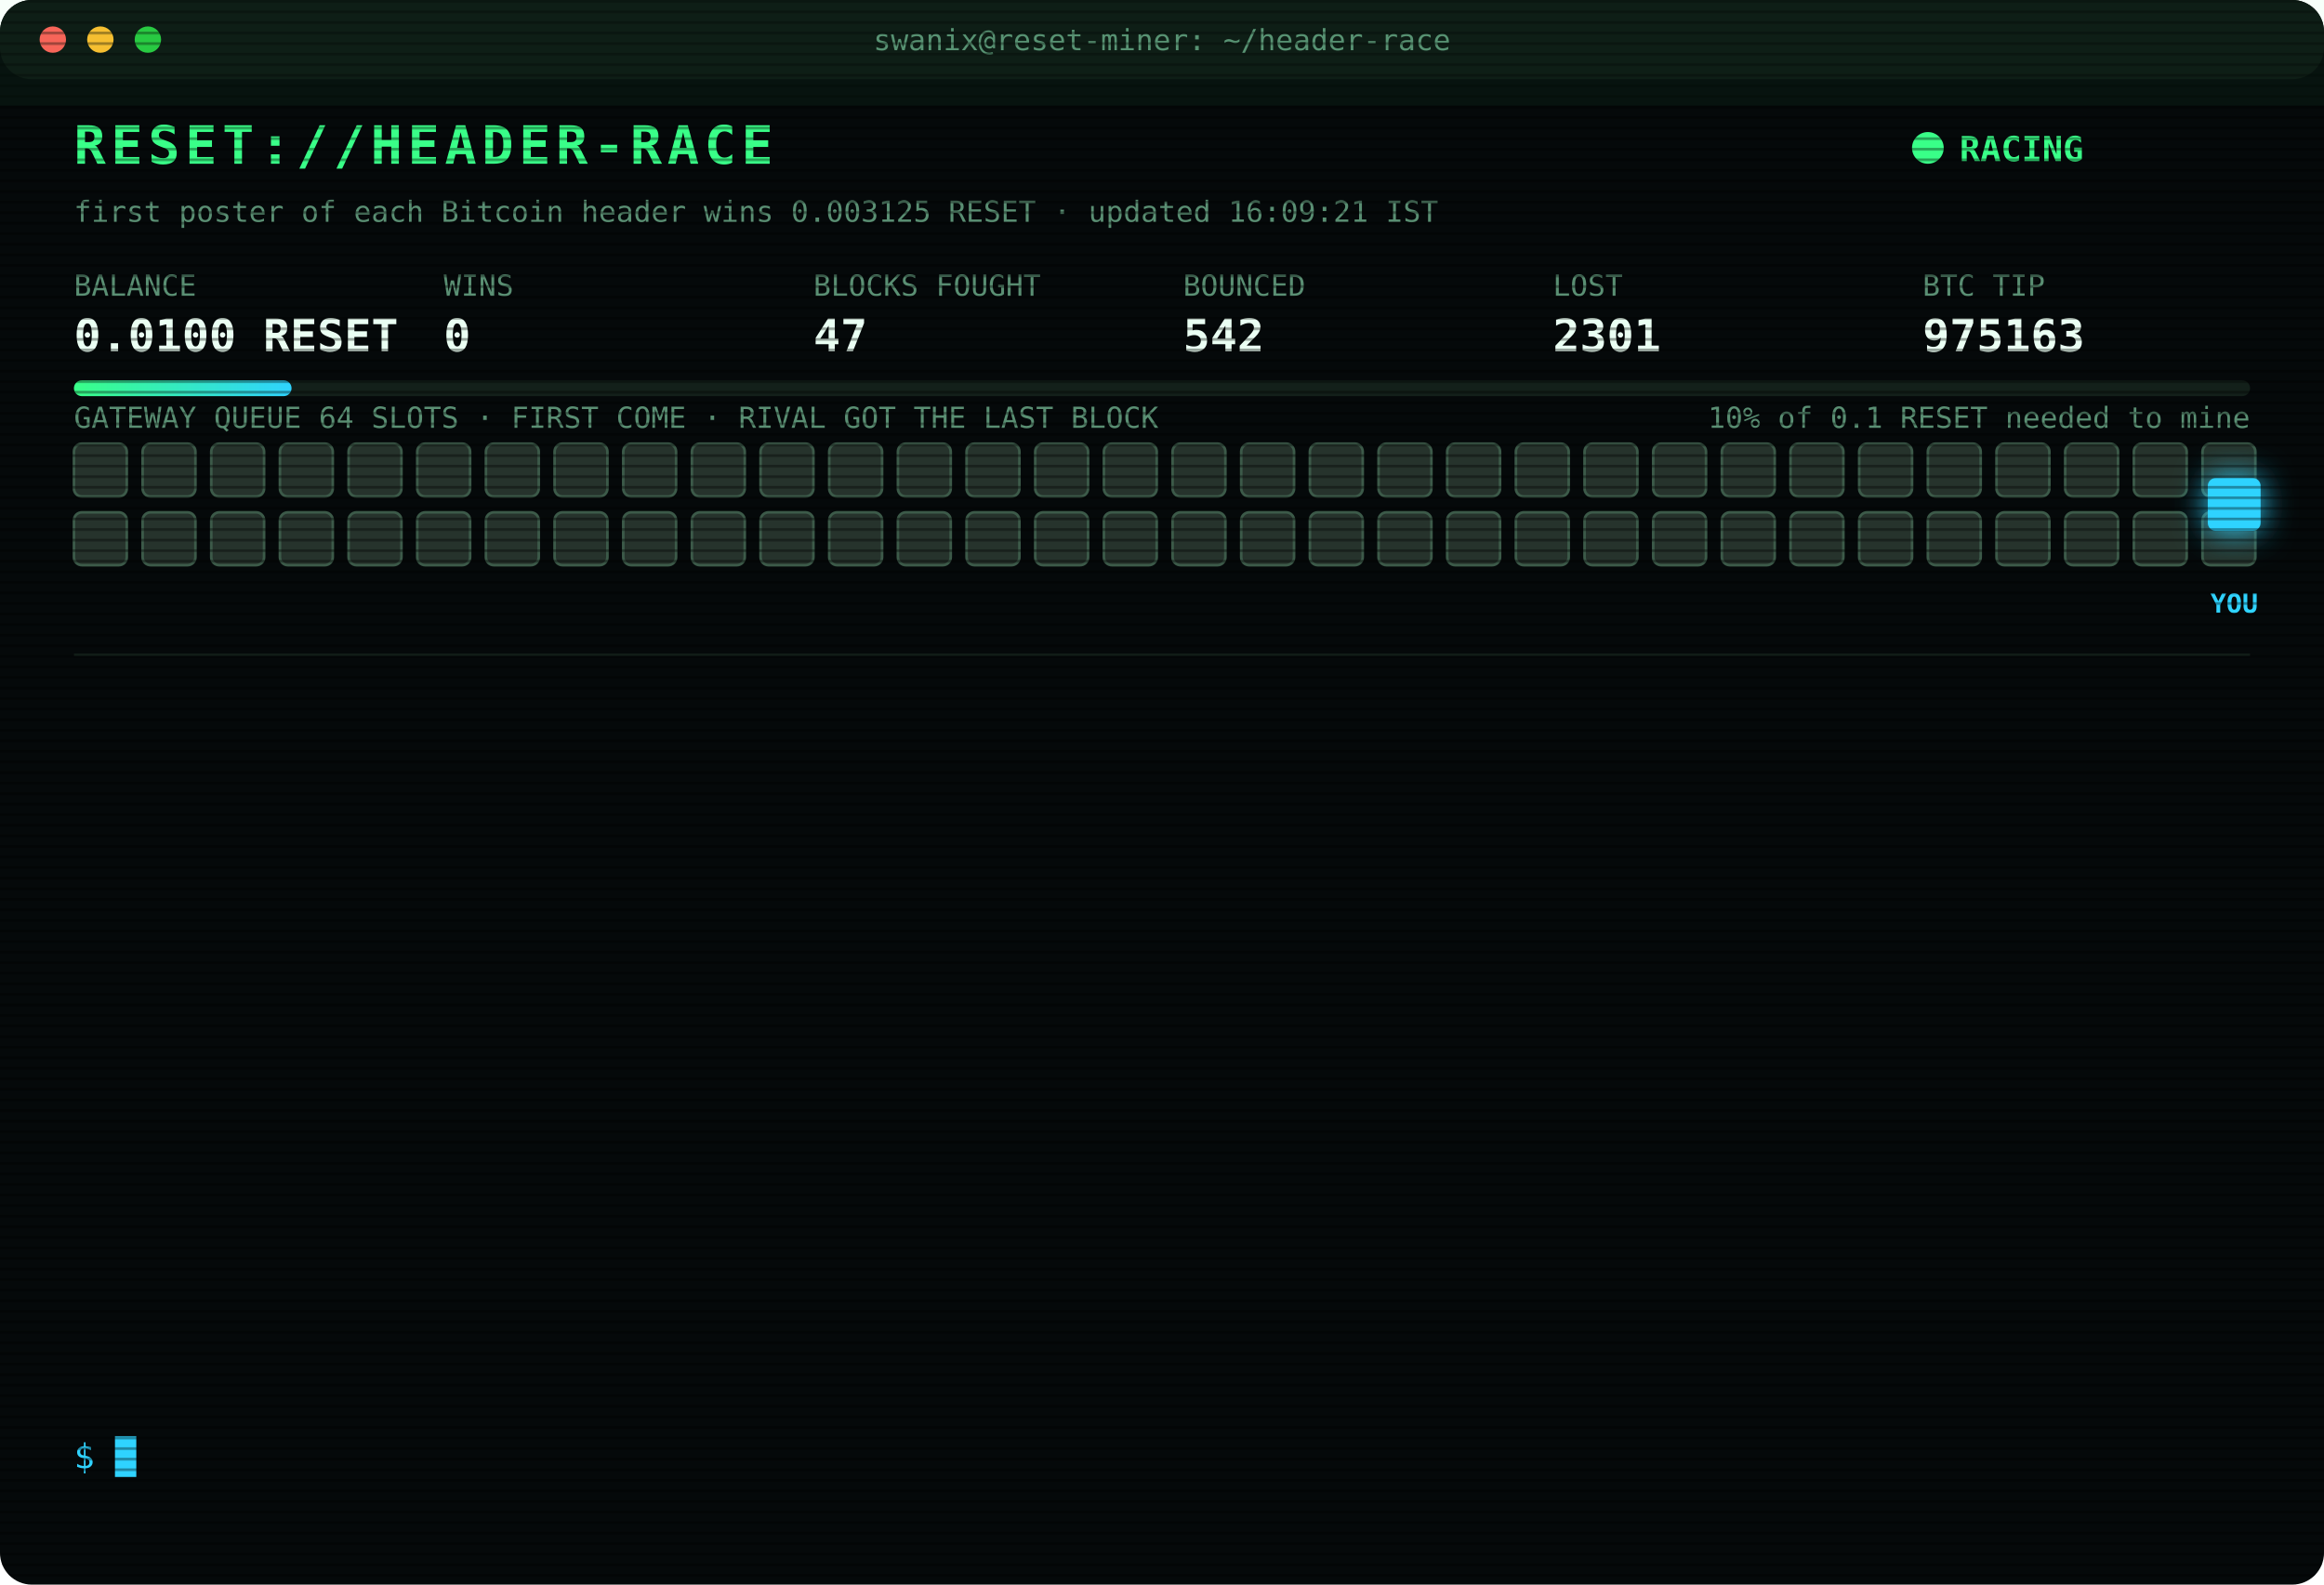
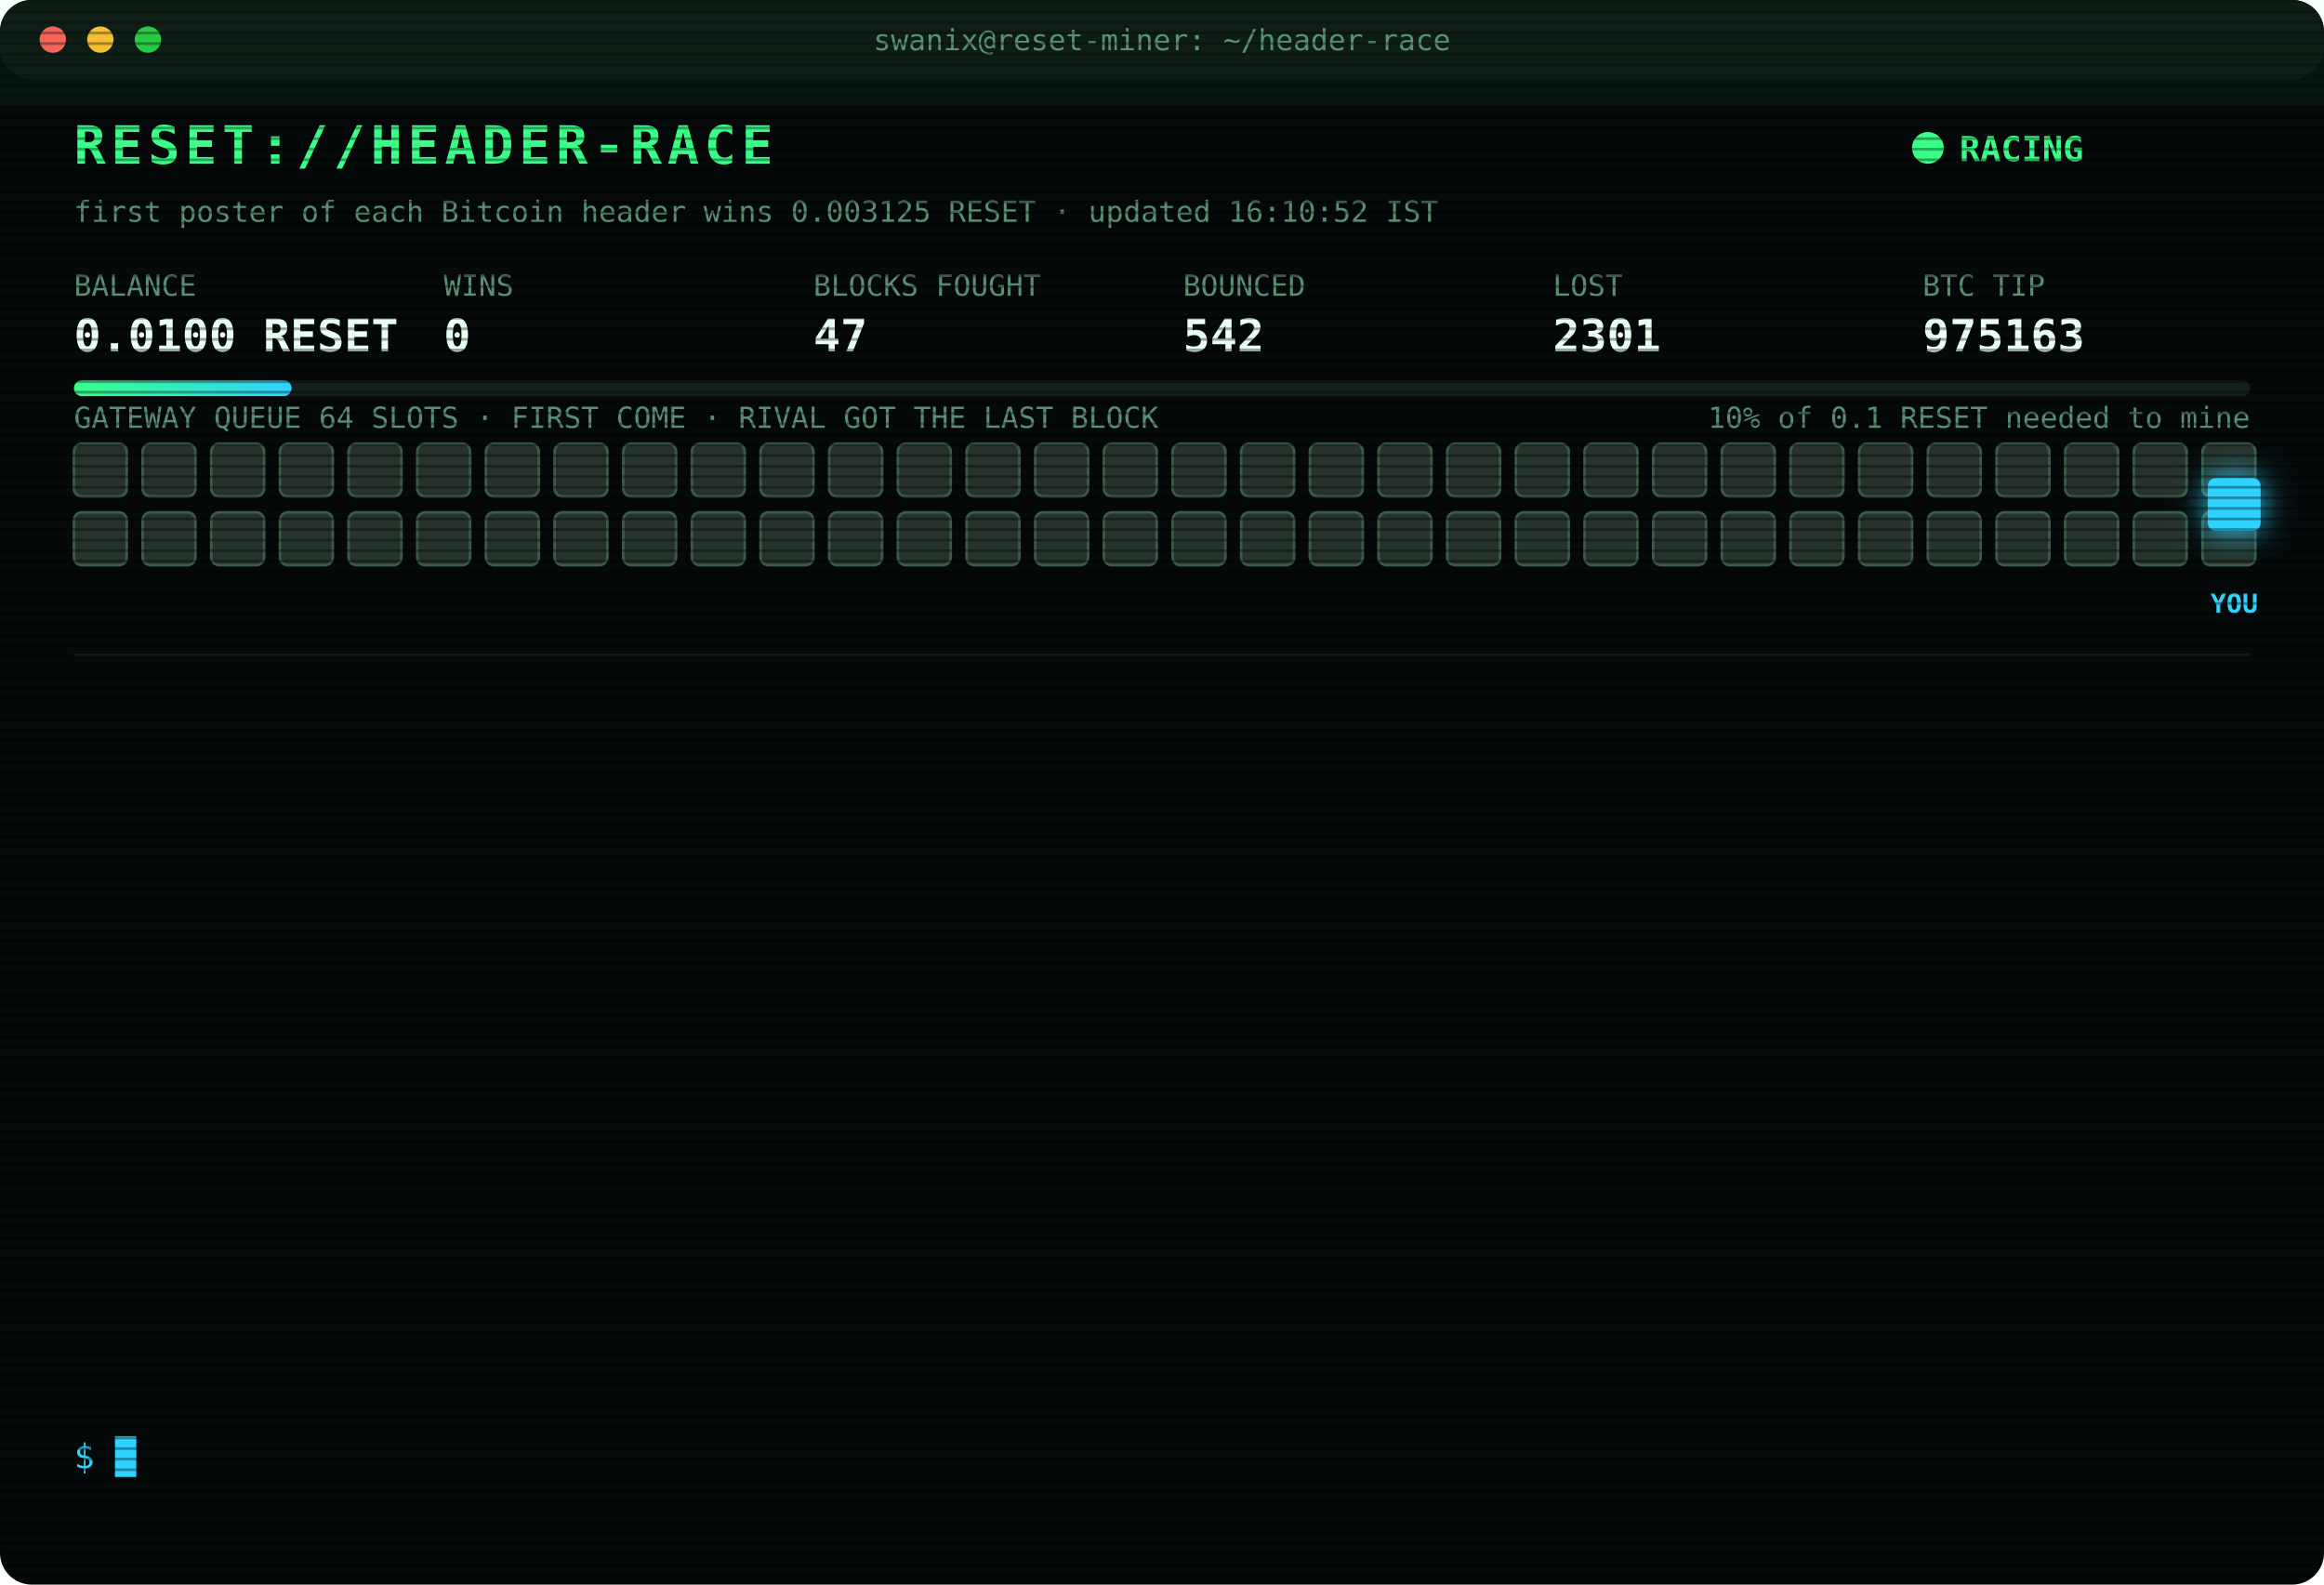
<svg xmlns="http://www.w3.org/2000/svg" width="880" height="600" viewBox="0 0 880 600" font-family="ui-monospace,SFMono-Regular,Menlo,Consolas,monospace">
  <style>
text{font-size:13px;fill:#7CFFB2}
.title{font-size:20px;font-weight:700;fill:#39FF88;letter-spacing:2px;animation:glitch 3s infinite steps(1)}
.sub{fill:#2fd3ff}.k{fill:#5a8f73;font-size:11px}.v{font-size:17px;font-weight:700;fill:#eafff3}
.ts{fill:#3f6b56}.boot{fill:#2fd3ff}.dim{fill:#5a8f73}.bad{fill:#ff4d6d}.warn{fill:#ffd23f}.mag{fill:#ff5cf0}.win{fill:#39FF88;font-weight:700}
.tag{font-size:10px;fill:#2fd3ff;font-weight:700}
.rival{fill:#26332c;stroke:#3c5a49;animation:jam 1.2s infinite alternate}
.idle{fill:#141c18;stroke:#22302a;animation:breathe 4s infinite}
.me{fill:#2fd3ff;filter:drop-shadow(0 0 6px #2fd3ff)}
.hover{animation:nudge 1.1s infinite ease-in-out}.bounce{animation:kick 1.4s infinite}
.ln{opacity:0;animation:in .4s forwards}
.cur{animation:blink 1s infinite steps(1)}
.scan{animation:scan 6s infinite linear}
.led{animation:blink 1.4s infinite}
@keyframes in{from{opacity:0;transform:translateX(-6px)}to{opacity:1;transform:none}}
@keyframes blink{50%{opacity:0}}
@keyframes jam{to{fill:#33463b}}
@keyframes breathe{50%{opacity:.4}}
@keyframes nudge{50%{transform:translateX(-10px)}}
@keyframes kick{0%,100%{transform:none}30%{transform:translateX(-14px)}55%{transform:translateX(10px) translateY(-6px)}}
@keyframes glitch{0%,92%{transform:none}93%{transform:translateX(2px);fill:#ff4d6d}95%{transform:translateX(-2px);fill:#2fd3ff}97%{transform:none}}
@keyframes scan{from{transform:translateY(-40px)}to{transform:translateY(600px)}}
</style>
  <defs>
    <pattern id="sl" width="4" height="4" patternUnits="userSpaceOnUse">
      <rect width="4" height="1" fill="#000" opacity=".35" />
    </pattern>
    <linearGradient id="bar">
      <stop offset="0" stop-color="#39FF88" />
      <stop offset="1" stop-color="#2fd3ff" />
    </linearGradient>
  </defs>
  <rect width="880" height="600" rx="12" fill="#05090a" />
  <rect width="880" height="30" rx="12" fill="#0d1512" />
  <circle cx="20" cy="15" r="5" fill="#ff5f57" />
  <circle cx="38" cy="15" r="5" fill="#febc2e" />
  <circle cx="56" cy="15" r="5" fill="#28c840" />
  <text x="440" y="19" text-anchor="middle" class="k">swanix@reset-miner: ~/header-race</text>
  <text x="28" y="62" class="title">RESET://HEADER-RACE</text>
  <circle class="led" cx="730" cy="56" r="6" fill="#39FF88" />
  <text x="742" y="61" class="win">RACING</text>
-   <text x="28" y="84" class="k">first poster of each Bitcoin header wins 0.003125 RESET · updated 16:09:21 IST</text>
+   <text x="28" y="84" class="k">first poster of each Bitcoin header wins 0.003125 RESET · updated 16:10:52 IST</text>
  <text x="28" y="112" class="k">BALANCE</text>
  <text x="28" y="133" class="v">0.0100 RESET</text>
  <text x="168" y="112" class="k">WINS</text>
  <text x="168" y="133" class="v">0</text>
  <text x="308" y="112" class="k">BLOCKS FOUGHT</text>
  <text x="308" y="133" class="v">47</text>
  <text x="448" y="112" class="k">BOUNCED</text>
  <text x="448" y="133" class="v">542</text>
  <text x="588" y="112" class="k">LOST</text>
  <text x="588" y="133" class="v">2301</text>
  <text x="728" y="112" class="k">BTC TIP</text>
  <text x="728" y="133" class="v">975163</text>
  <rect x="28" y="144" width="824" height="6" rx="3" fill="#13201a" />
  <rect x="28" y="144" width="82.4" height="6" rx="3" fill="url(#bar)" />
  <text x="852" y="162" text-anchor="end" class="k">10% of 0.1 RESET needed to mine</text>
  <text x="28" y="162" class="k">GATEWAY QUEUE 64 SLOTS · FIRST COME · RIVAL GOT THE LAST BLOCK</text>
  <rect class="rival" x="28" y="168" width="20" height="20" rx="3" style="animation-delay:0.00s" />
  <rect class="rival" x="54" y="168" width="20" height="20" rx="3" style="animation-delay:0.05s" />
  <rect class="rival" x="80" y="168" width="20" height="20" rx="3" style="animation-delay:0.10s" />
  <rect class="rival" x="106" y="168" width="20" height="20" rx="3" style="animation-delay:0.15s" />
  <rect class="rival" x="132" y="168" width="20" height="20" rx="3" style="animation-delay:0.20s" />
  <rect class="rival" x="158" y="168" width="20" height="20" rx="3" style="animation-delay:0.25s" />
  <rect class="rival" x="184" y="168" width="20" height="20" rx="3" style="animation-delay:0.30s" />
  <rect class="rival" x="210" y="168" width="20" height="20" rx="3" style="animation-delay:0.35s" />
  <rect class="rival" x="236" y="168" width="20" height="20" rx="3" style="animation-delay:0.40s" />
  <rect class="rival" x="262" y="168" width="20" height="20" rx="3" style="animation-delay:0.45s" />
  <rect class="rival" x="288" y="168" width="20" height="20" rx="3" style="animation-delay:0.50s" />
  <rect class="rival" x="314" y="168" width="20" height="20" rx="3" style="animation-delay:0.55s" />
  <rect class="rival" x="340" y="168" width="20" height="20" rx="3" style="animation-delay:0.60s" />
  <rect class="rival" x="366" y="168" width="20" height="20" rx="3" style="animation-delay:0.65s" />
  <rect class="rival" x="392" y="168" width="20" height="20" rx="3" style="animation-delay:0.70s" />
  <rect class="rival" x="418" y="168" width="20" height="20" rx="3" style="animation-delay:0.75s" />
  <rect class="rival" x="444" y="168" width="20" height="20" rx="3" style="animation-delay:0.80s" />
  <rect class="rival" x="470" y="168" width="20" height="20" rx="3" style="animation-delay:0.85s" />
  <rect class="rival" x="496" y="168" width="20" height="20" rx="3" style="animation-delay:0.90s" />
  <rect class="rival" x="522" y="168" width="20" height="20" rx="3" style="animation-delay:0.95s" />
  <rect class="rival" x="548" y="168" width="20" height="20" rx="3" style="animation-delay:1.00s" />
  <rect class="rival" x="574" y="168" width="20" height="20" rx="3" style="animation-delay:1.05s" />
  <rect class="rival" x="600" y="168" width="20" height="20" rx="3" style="animation-delay:1.10s" />
  <rect class="rival" x="626" y="168" width="20" height="20" rx="3" style="animation-delay:1.15s" />
  <rect class="rival" x="652" y="168" width="20" height="20" rx="3" style="animation-delay:1.20s" />
  <rect class="rival" x="678" y="168" width="20" height="20" rx="3" style="animation-delay:1.25s" />
  <rect class="rival" x="704" y="168" width="20" height="20" rx="3" style="animation-delay:1.30s" />
  <rect class="rival" x="730" y="168" width="20" height="20" rx="3" style="animation-delay:1.35s" />
  <rect class="rival" x="756" y="168" width="20" height="20" rx="3" style="animation-delay:1.40s" />
  <rect class="rival" x="782" y="168" width="20" height="20" rx="3" style="animation-delay:1.45s" />
  <rect class="rival" x="808" y="168" width="20" height="20" rx="3" style="animation-delay:1.50s" />
  <rect class="rival" x="834" y="168" width="20" height="20" rx="3" style="animation-delay:1.55s" />
  <rect class="rival" x="28" y="194" width="20" height="20" rx="3" style="animation-delay:1.60s" />
  <rect class="rival" x="54" y="194" width="20" height="20" rx="3" style="animation-delay:1.65s" />
  <rect class="rival" x="80" y="194" width="20" height="20" rx="3" style="animation-delay:1.70s" />
  <rect class="rival" x="106" y="194" width="20" height="20" rx="3" style="animation-delay:1.75s" />
  <rect class="rival" x="132" y="194" width="20" height="20" rx="3" style="animation-delay:1.80s" />
  <rect class="rival" x="158" y="194" width="20" height="20" rx="3" style="animation-delay:1.85s" />
  <rect class="rival" x="184" y="194" width="20" height="20" rx="3" style="animation-delay:1.90s" />
  <rect class="rival" x="210" y="194" width="20" height="20" rx="3" style="animation-delay:1.95s" />
  <rect class="rival" x="236" y="194" width="20" height="20" rx="3" style="animation-delay:2.00s" />
  <rect class="rival" x="262" y="194" width="20" height="20" rx="3" style="animation-delay:2.05s" />
  <rect class="rival" x="288" y="194" width="20" height="20" rx="3" style="animation-delay:2.10s" />
  <rect class="rival" x="314" y="194" width="20" height="20" rx="3" style="animation-delay:2.15s" />
  <rect class="rival" x="340" y="194" width="20" height="20" rx="3" style="animation-delay:2.20s" />
  <rect class="rival" x="366" y="194" width="20" height="20" rx="3" style="animation-delay:2.25s" />
  <rect class="rival" x="392" y="194" width="20" height="20" rx="3" style="animation-delay:2.30s" />
  <rect class="rival" x="418" y="194" width="20" height="20" rx="3" style="animation-delay:2.35s" />
  <rect class="rival" x="444" y="194" width="20" height="20" rx="3" style="animation-delay:2.40s" />
  <rect class="rival" x="470" y="194" width="20" height="20" rx="3" style="animation-delay:2.45s" />
  <rect class="rival" x="496" y="194" width="20" height="20" rx="3" style="animation-delay:2.50s" />
  <rect class="rival" x="522" y="194" width="20" height="20" rx="3" style="animation-delay:2.55s" />
  <rect class="rival" x="548" y="194" width="20" height="20" rx="3" style="animation-delay:2.60s" />
  <rect class="rival" x="574" y="194" width="20" height="20" rx="3" style="animation-delay:2.65s" />
  <rect class="rival" x="600" y="194" width="20" height="20" rx="3" style="animation-delay:2.70s" />
  <rect class="rival" x="626" y="194" width="20" height="20" rx="3" style="animation-delay:2.75s" />
  <rect class="rival" x="652" y="194" width="20" height="20" rx="3" style="animation-delay:2.80s" />
  <rect class="rival" x="678" y="194" width="20" height="20" rx="3" style="animation-delay:2.85s" />
  <rect class="rival" x="704" y="194" width="20" height="20" rx="3" style="animation-delay:2.90s" />
  <rect class="rival" x="730" y="194" width="20" height="20" rx="3" style="animation-delay:2.95s" />
  <rect class="rival" x="756" y="194" width="20" height="20" rx="3" style="animation-delay:3.00s" />
  <rect class="rival" x="782" y="194" width="20" height="20" rx="3" style="animation-delay:3.05s" />
  <rect class="rival" x="808" y="194" width="20" height="20" rx="3" style="animation-delay:3.10s" />
  <rect class="rival" x="834" y="194" width="20" height="20" rx="3" style="animation-delay:3.15s" />
  <g class="hover">
    <rect class="me" x="836" y="181" width="20" height="20" rx="3" />
    <text class="tag" x="846" y="232" text-anchor="middle">YOU</text>
  </g>
  <line x1="28" x2="852" y1="248" y2="248" stroke="#13201a" />
  <g class="ln" style="animation-delay:0.40s">
-     <text x="28" y="270" class="ts">14:00:21</text>
-     <text x="104" y="270" class="bad">[LOST] #975149 taken by a rival miner</text>
+     <text x="28" y="270" class="ts">14:11:21</text>
+     <text x="104" y="270" class="bad">[LOST] #975150 taken by a rival miner</text>
  </g>
  <g class="ln" style="animation-delay:0.65s">
-     <text x="28" y="292" class="ts">14:11:21</text>
-     <text x="104" y="292" class="bad">[LOST] #975150 taken by a rival miner</text>
+     <text x="28" y="292" class="ts">14:20:51</text>
+     <text x="104" y="292" class="bad">[LOST] #975151 taken by a rival miner</text>
  </g>
  <g class="ln" style="animation-delay:0.90s">
-     <text x="28" y="314" class="ts">14:20:51</text>
-     <text x="104" y="314" class="bad">[LOST] #975151 taken by a rival miner</text>
+     <text x="28" y="314" class="ts">14:24:52</text>
+     <text x="104" y="314" class="bad">[LOST] #975153 taken by a rival miner</text>
  </g>
  <g class="ln" style="animation-delay:1.15s">
-     <text x="28" y="336" class="ts">14:24:52</text>
-     <text x="104" y="336" class="bad">[LOST] #975153 taken by a rival miner</text>
+     <text x="28" y="336" class="ts">14:47:58</text>
+     <text x="104" y="336" class="bad">[LOST] #975154 taken by a rival miner</text>
  </g>
  <g class="ln" style="animation-delay:1.40s">
-     <text x="28" y="358" class="ts">14:47:58</text>
-     <text x="104" y="358" class="bad">[LOST] #975154 taken by a rival miner</text>
+     <text x="28" y="358" class="ts">14:54:49</text>
+     <text x="104" y="358" class="bad">[LOST] #975155 taken by a rival miner</text>
  </g>
  <g class="ln" style="animation-delay:1.65s">
-     <text x="28" y="380" class="ts">14:54:49</text>
-     <text x="104" y="380" class="bad">[LOST] #975155 taken by a rival miner</text>
+     <text x="28" y="380" class="ts">15:00:12</text>
+     <text x="104" y="380" class="bad">[LOST] #975156 taken by a rival miner</text>
  </g>
  <g class="ln" style="animation-delay:1.90s">
-     <text x="28" y="402" class="ts">15:00:12</text>
-     <text x="104" y="402" class="bad">[LOST] #975156 taken by a rival miner</text>
+     <text x="28" y="402" class="ts">15:00:23</text>
+     <text x="104" y="402" class="bad">[LOST] #975157 taken by a rival miner</text>
  </g>
  <g class="ln" style="animation-delay:2.15s">
-     <text x="28" y="424" class="ts">15:00:23</text>
-     <text x="104" y="424" class="bad">[LOST] #975157 taken by a rival miner</text>
+     <text x="28" y="424" class="ts">15:18:23</text>
+     <text x="104" y="424" class="bad">[LOST] #975158 taken by a rival miner</text>
  </g>
  <g class="ln" style="animation-delay:2.40s">
-     <text x="28" y="446" class="ts">15:18:23</text>
-     <text x="104" y="446" class="bad">[LOST] #975158 taken by a rival miner</text>
+     <text x="28" y="446" class="ts">16:00:12</text>
+     <text x="104" y="446" class="bad">[LOST] #975160 taken by a rival miner</text>
  </g>
  <g class="ln" style="animation-delay:2.65s">
-     <text x="28" y="468" class="ts">16:00:12</text>
-     <text x="104" y="468" class="bad">[LOST] #975160 taken by a rival miner</text>
+     <text x="28" y="468" class="ts">16:01:46</text>
+     <text x="104" y="468" class="bad">[LOST] #975161 taken by a rival miner</text>
  </g>
  <g class="ln" style="animation-delay:2.90s">
-     <text x="28" y="490" class="ts">16:01:46</text>
-     <text x="104" y="490" class="bad">[LOST] #975161 taken by a rival miner</text>
+     <text x="28" y="490" class="ts">16:07:02</text>
+     <text x="104" y="490" class="bad">[LOST] #975162 taken by a rival miner</text>
  </g>
  <g class="ln" style="animation-delay:3.15s">
-     <text x="28" y="512" class="ts">16:07:02</text>
-     <text x="104" y="512" class="bad">[LOST] #975162 taken by a rival miner</text>
+     <text x="28" y="512" class="ts">16:09:21</text>
+     <text x="104" y="512" class="bad">[LOST] #975163 taken by a rival miner</text>
  </g>
  <g class="ln" style="animation-delay:3.40s">
-     <text x="28" y="534" class="ts">16:09:21</text>
-     <text x="104" y="534" class="bad">[LOST] #975163 taken by a rival miner</text>
+     <text x="28" y="534" class="ts">16:10:52</text>
+     <text x="104" y="534" class="dim">[STINT END] calls 768 · wins 0</text>
  </g>
  <text x="28" y="556" class="sub">$ <tspan class="cur">█</tspan>
  </text>
  <rect width="880" height="600" rx="12" fill="url(#sl)" pointer-events="none" />
  <rect class="scan" width="880" height="40" fill="#39FF88" opacity=".04" />
</svg>
